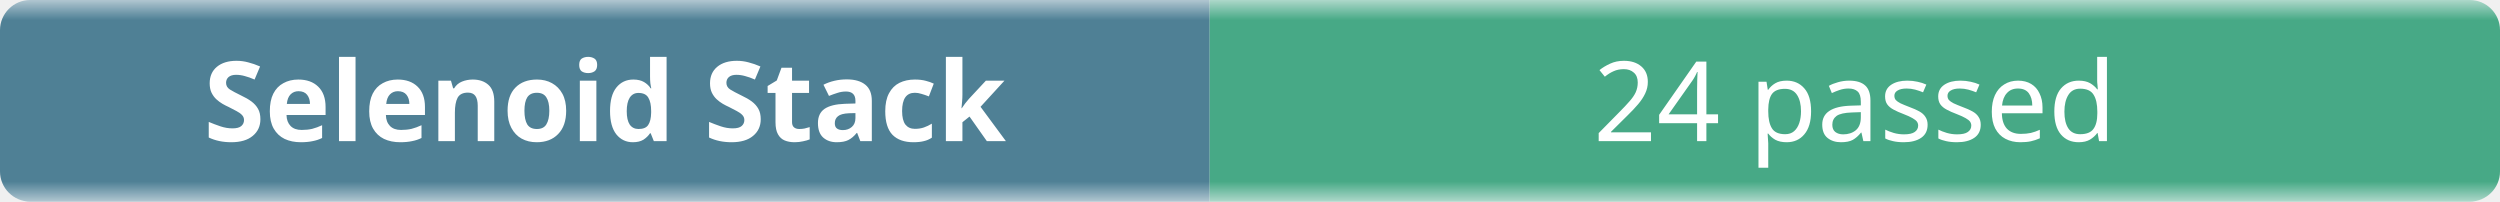
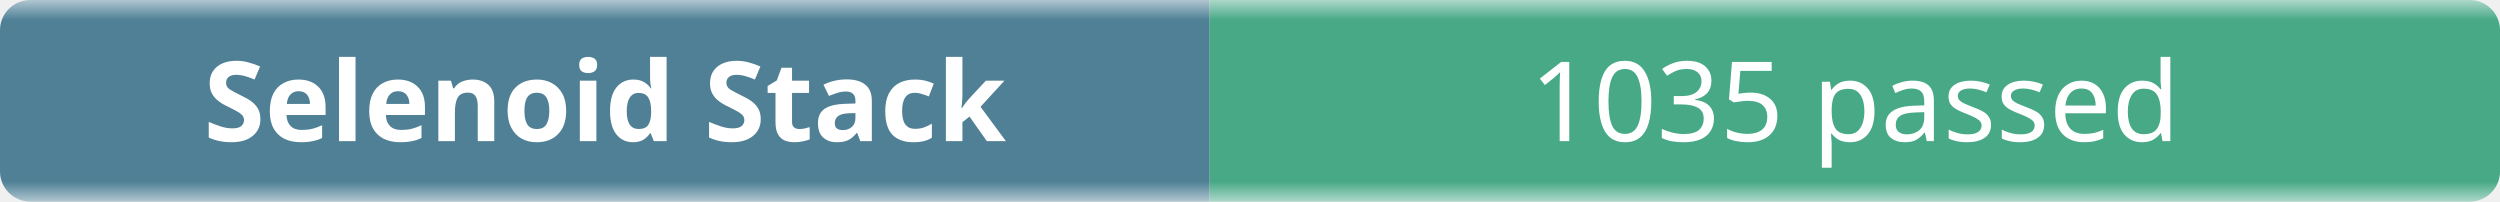
- <svg xmlns="http://www.w3.org/2000/svg" width="248" height="20" role="img" aria-label="Selenoid Stack: 24 passed">
+ <svg xmlns="http://www.w3.org/2000/svg" width="248" height="20" role="img" aria-label="Selenoid Stack: 1035 passed">
  <linearGradient id="b" x2="0" y2="100%">
    <stop offset="0" stop-color="#f8fafc" stop-opacity=".7" />
    <stop offset=".1" stop-color="#eef2f7" stop-opacity=".3" />
    <stop offset=".9" stop-color="#eef2f7" stop-opacity=".3" />
    <stop offset="1" stop-color="#f8fafc" stop-opacity=".7" />
  </linearGradient>
  <mask id="m">
    <rect width="248" height="20" rx="3" fill="#fff" />
  </mask>
  <g mask="url(#m)">
    <rect width="120" height="20" fill="#0b4f6c" />
    <rect x="120" width="128" height="20" fill="#008a56" />
    <rect width="248" height="20" fill="url(#b)" />
  </g>
  <g fill="#fff" text-anchor="middle" font-family="ui-sans-serif,system-ui,sans-serif" font-size="11">
    <text x="60" y="14" font-weight="600">Selenoid Stack</text>
-     <text x="184" y="14">24 passed</text>
+     <text x="184" y="14">1035 passed</text>
  </g>
</svg>
